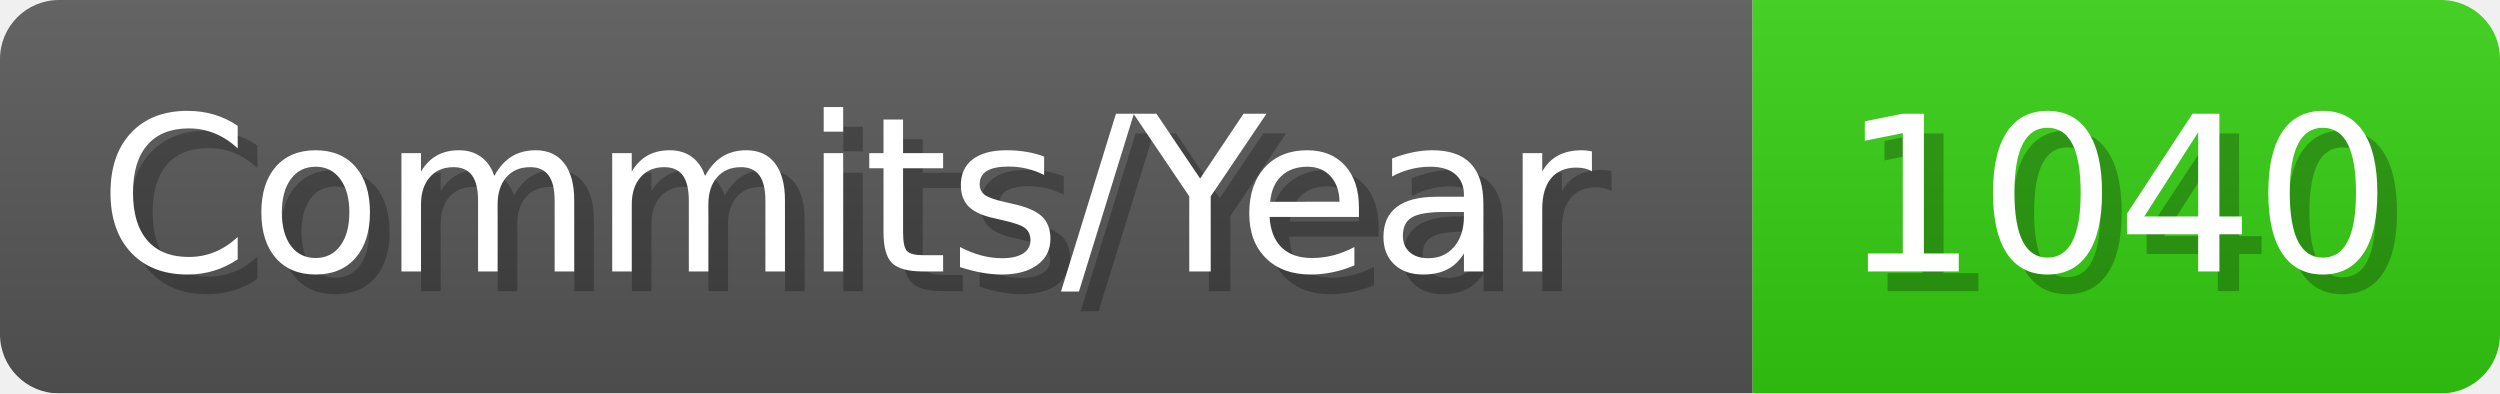
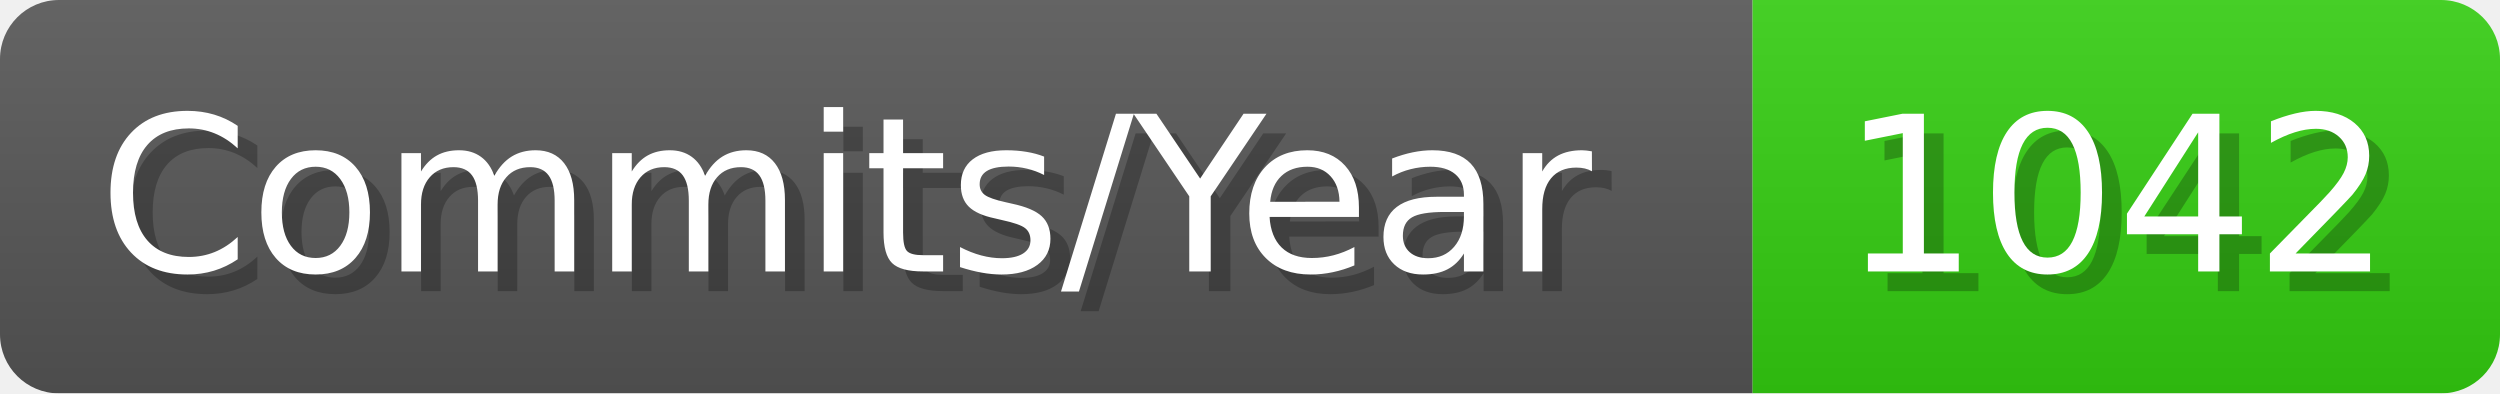
- <svg xmlns="http://www.w3.org/2000/svg" width="127.1" height="20" viewBox="0 0 1271 200" role="img" aria-label="Commits/Year: 1040">
+ <svg xmlns="http://www.w3.org/2000/svg" width="127.1" height="20" viewBox="0 0 1271 200" role="img" aria-label="Commits/Year: 1042">
  <linearGradient id="aUPdi" x2="0" y2="100%">
    <stop offset="0" stop-opacity=".1" stop-color="#EEE" />
    <stop offset="1" stop-opacity=".1" />
  </linearGradient>
  <mask id="WfAiQ">
    <rect width="1271" height="200" rx="30" fill="#FFF" />
  </mask>
  <g mask="url(#WfAiQ)">
    <rect width="891" height="200" fill="#555" />
    <rect width="380" height="200" fill="#3C1" x="891" />
    <rect width="1271" height="200" fill="url(#aUPdi)" />
  </g>
  <g aria-hidden="true" fill="#fff" text-anchor="start" font-family="Verdana,DejaVu Sans,sans-serif" font-size="110">
    <text x="60" y="148" textLength="791" fill="#000" opacity="0.25">Commits/Year</text>
    <text x="50" y="138" textLength="791">Commits/Year</text>
-     <text x="946" y="148" textLength="280" fill="#000" opacity="0.25">1040</text>
-     <text x="936" y="138" textLength="280">1040</text>
+     <text x="946" y="148" textLength="280" fill="#000" opacity="0.25">1042</text>
+     <text x="936" y="138" textLength="280">1042</text>
  </g>
</svg>
